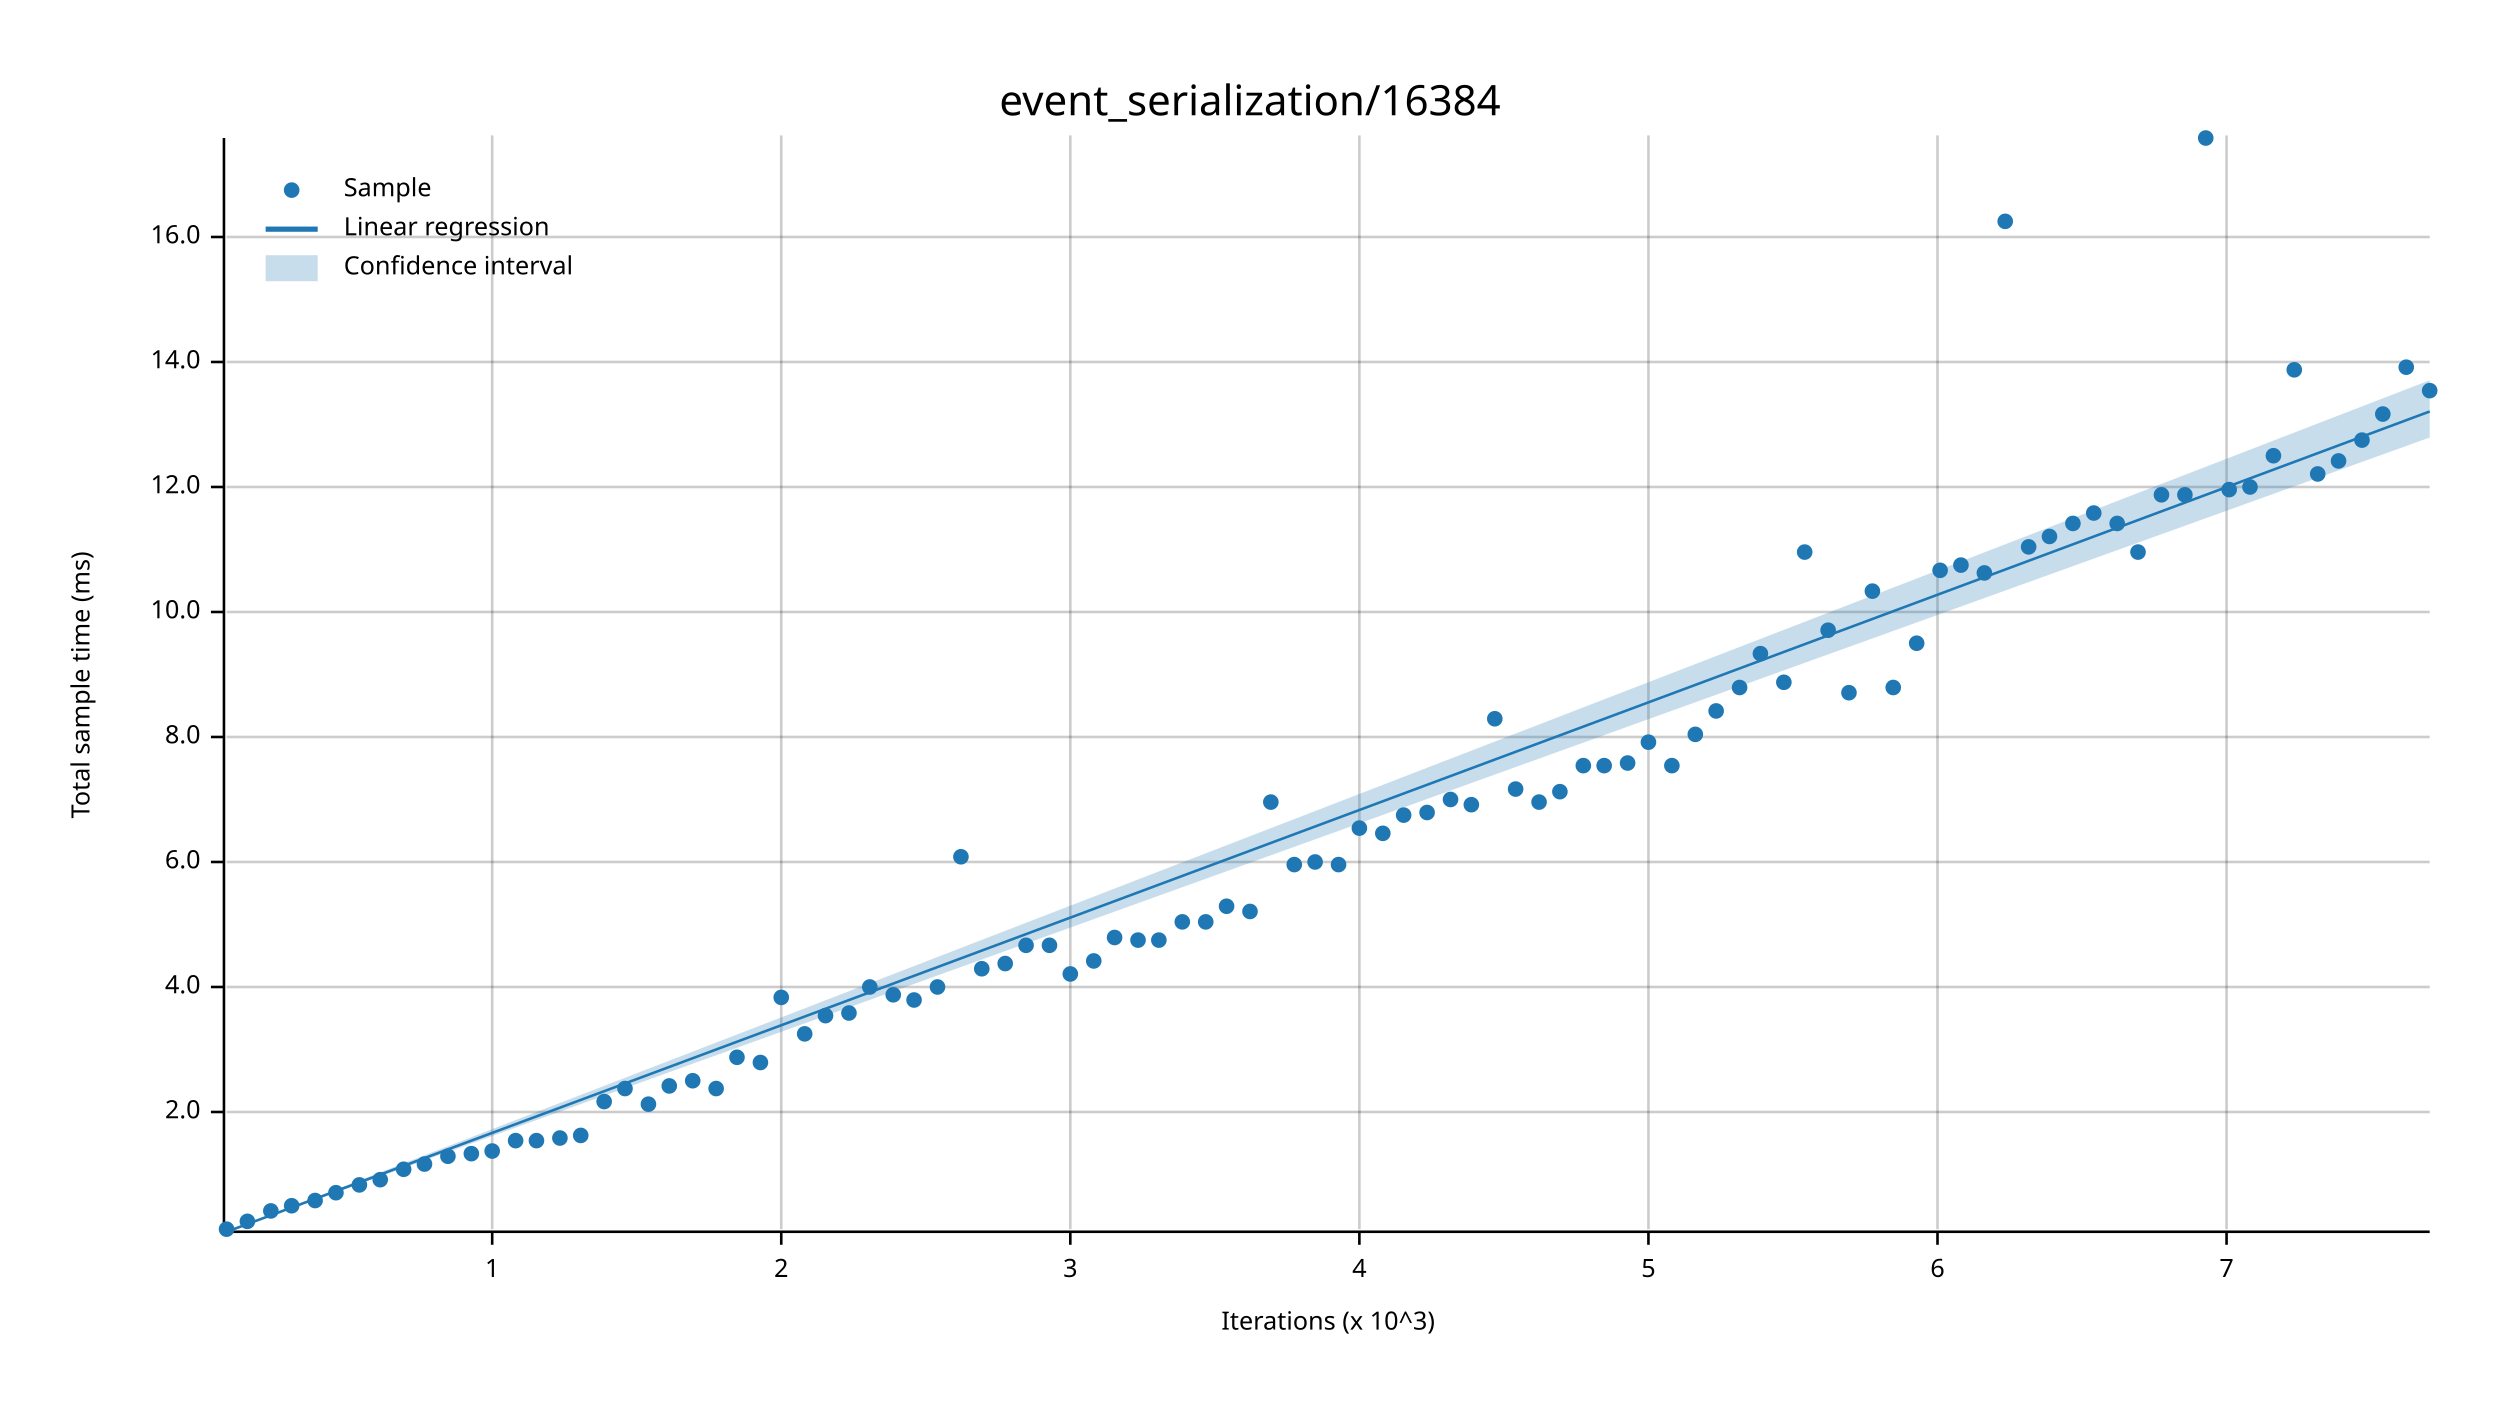
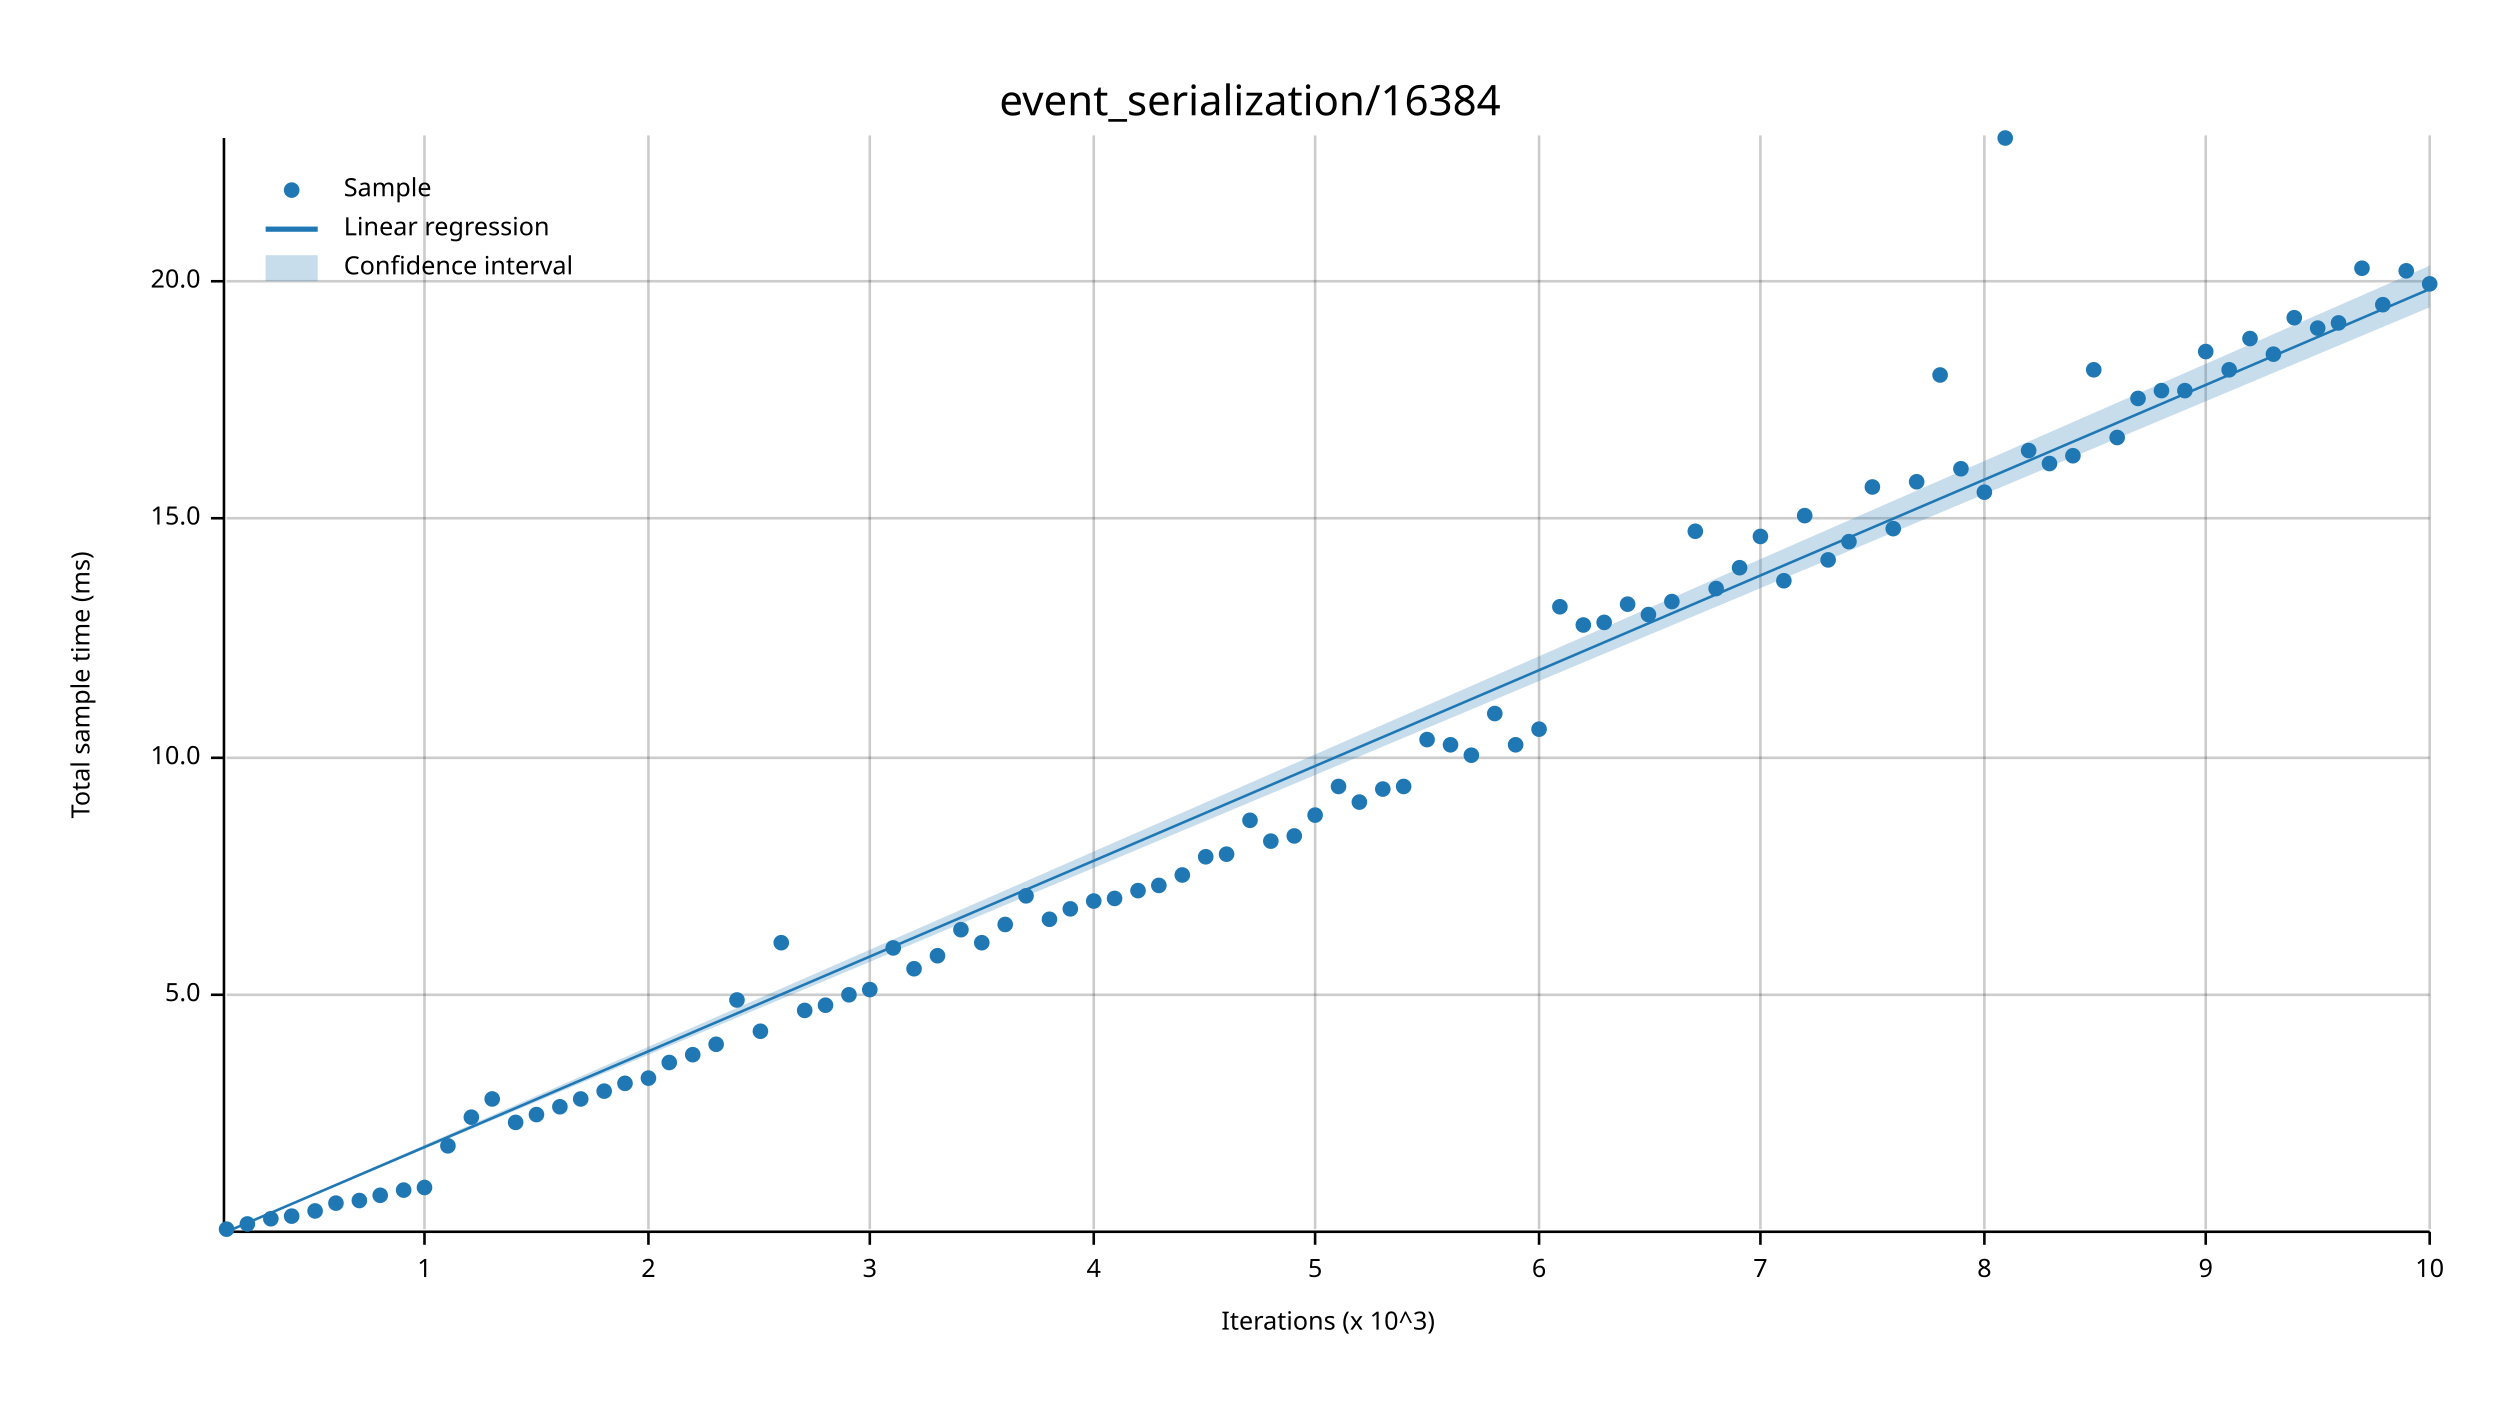
<svg xmlns="http://www.w3.org/2000/svg" width="960" height="540" viewBox="0 0 960 540">
  <text x="480" y="32" dy="0.76em" text-anchor="middle" font-family="sans-serif" font-size="16.129" opacity="1" fill="#000000">
event_serialization/16384
</text>
  <text x="27" y="263" dy="0.76em" text-anchor="middle" font-family="sans-serif" font-size="9.677" opacity="1" fill="#000000" transform="rotate(270, 27, 263)">
Total sample time (ms)
</text>
  <text x="510" y="513" dy="-0.5ex" text-anchor="middle" font-family="sans-serif" font-size="9.677" opacity="1" fill="#000000">
Iterations (x 10^3)
</text>
-   <line opacity="0.2" stroke="#000000" stroke-width="1" x1="189" y1="472" x2="189" y2="52" />
-   <line opacity="0.2" stroke="#000000" stroke-width="1" x1="300" y1="472" x2="300" y2="52" />
-   <line opacity="0.2" stroke="#000000" stroke-width="1" x1="411" y1="472" x2="411" y2="52" />
-   <line opacity="0.2" stroke="#000000" stroke-width="1" x1="522" y1="472" x2="522" y2="52" />
-   <line opacity="0.2" stroke="#000000" stroke-width="1" x1="633" y1="472" x2="633" y2="52" />
-   <line opacity="0.2" stroke="#000000" stroke-width="1" x1="744" y1="472" x2="744" y2="52" />
-   <line opacity="0.2" stroke="#000000" stroke-width="1" x1="855" y1="472" x2="855" y2="52" />
-   <line opacity="0.2" stroke="#000000" stroke-width="1" x1="87" y1="427" x2="933" y2="427" />
-   <line opacity="0.2" stroke="#000000" stroke-width="1" x1="87" y1="379" x2="933" y2="379" />
-   <line opacity="0.2" stroke="#000000" stroke-width="1" x1="87" y1="331" x2="933" y2="331" />
-   <line opacity="0.2" stroke="#000000" stroke-width="1" x1="87" y1="283" x2="933" y2="283" />
-   <line opacity="0.2" stroke="#000000" stroke-width="1" x1="87" y1="235" x2="933" y2="235" />
-   <line opacity="0.2" stroke="#000000" stroke-width="1" x1="87" y1="187" x2="933" y2="187" />
-   <line opacity="0.2" stroke="#000000" stroke-width="1" x1="87" y1="139" x2="933" y2="139" />
-   <line opacity="0.2" stroke="#000000" stroke-width="1" x1="87" y1="91" x2="933" y2="91" />
+   <line opacity="0.2" stroke="#000000" stroke-width="1" x1="163" y1="472" x2="163" y2="52" />
+   <line opacity="0.2" stroke="#000000" stroke-width="1" x1="249" y1="472" x2="249" y2="52" />
+   <line opacity="0.2" stroke="#000000" stroke-width="1" x1="334" y1="472" x2="334" y2="52" />
+   <line opacity="0.2" stroke="#000000" stroke-width="1" x1="420" y1="472" x2="420" y2="52" />
+   <line opacity="0.2" stroke="#000000" stroke-width="1" x1="505" y1="472" x2="505" y2="52" />
+   <line opacity="0.2" stroke="#000000" stroke-width="1" x1="591" y1="472" x2="591" y2="52" />
+   <line opacity="0.2" stroke="#000000" stroke-width="1" x1="676" y1="472" x2="676" y2="52" />
+   <line opacity="0.2" stroke="#000000" stroke-width="1" x1="762" y1="472" x2="762" y2="52" />
+   <line opacity="0.2" stroke="#000000" stroke-width="1" x1="847" y1="472" x2="847" y2="52" />
+   <line opacity="0.2" stroke="#000000" stroke-width="1" x1="933" y1="472" x2="933" y2="52" />
+   <line opacity="0.2" stroke="#000000" stroke-width="1" x1="87" y1="382" x2="933" y2="382" />
+   <line opacity="0.2" stroke="#000000" stroke-width="1" x1="87" y1="291" x2="933" y2="291" />
+   <line opacity="0.2" stroke="#000000" stroke-width="1" x1="87" y1="199" x2="933" y2="199" />
+   <line opacity="0.2" stroke="#000000" stroke-width="1" x1="87" y1="108" x2="933" y2="108" />
  <polyline fill="none" opacity="1" stroke="#000000" stroke-width="1" points="86,53 86,473 " />
-   <text x="77" y="427" dy="0.5ex" text-anchor="end" font-family="sans-serif" font-size="9.677" opacity="1" fill="#000000">
- 2.0
+   <text x="77" y="382" dy="0.5ex" text-anchor="end" font-family="sans-serif" font-size="9.677" opacity="1" fill="#000000">
+ 5.0
</text>
-   <polyline fill="none" opacity="1" stroke="#000000" stroke-width="1" points="81,427 86,427 " />
-   <text x="77" y="379" dy="0.5ex" text-anchor="end" font-family="sans-serif" font-size="9.677" opacity="1" fill="#000000">
- 4.0
- </text>
-   <polyline fill="none" opacity="1" stroke="#000000" stroke-width="1" points="81,379 86,379 " />
-   <text x="77" y="331" dy="0.5ex" text-anchor="end" font-family="sans-serif" font-size="9.677" opacity="1" fill="#000000">
- 6.0
- </text>
-   <polyline fill="none" opacity="1" stroke="#000000" stroke-width="1" points="81,331 86,331 " />
-   <text x="77" y="283" dy="0.5ex" text-anchor="end" font-family="sans-serif" font-size="9.677" opacity="1" fill="#000000">
- 8.0
- </text>
-   <polyline fill="none" opacity="1" stroke="#000000" stroke-width="1" points="81,283 86,283 " />
-   <text x="77" y="235" dy="0.5ex" text-anchor="end" font-family="sans-serif" font-size="9.677" opacity="1" fill="#000000">
+   <polyline fill="none" opacity="1" stroke="#000000" stroke-width="1" points="81,382 86,382 " />
+   <text x="77" y="291" dy="0.5ex" text-anchor="end" font-family="sans-serif" font-size="9.677" opacity="1" fill="#000000">
10.0
</text>
-   <polyline fill="none" opacity="1" stroke="#000000" stroke-width="1" points="81,235 86,235 " />
-   <text x="77" y="187" dy="0.5ex" text-anchor="end" font-family="sans-serif" font-size="9.677" opacity="1" fill="#000000">
- 12.0
+   <polyline fill="none" opacity="1" stroke="#000000" stroke-width="1" points="81,291 86,291 " />
+   <text x="77" y="199" dy="0.5ex" text-anchor="end" font-family="sans-serif" font-size="9.677" opacity="1" fill="#000000">
+ 15.0
</text>
-   <polyline fill="none" opacity="1" stroke="#000000" stroke-width="1" points="81,187 86,187 " />
-   <text x="77" y="139" dy="0.5ex" text-anchor="end" font-family="sans-serif" font-size="9.677" opacity="1" fill="#000000">
- 14.0
+   <polyline fill="none" opacity="1" stroke="#000000" stroke-width="1" points="81,199 86,199 " />
+   <text x="77" y="108" dy="0.5ex" text-anchor="end" font-family="sans-serif" font-size="9.677" opacity="1" fill="#000000">
+ 20.0
</text>
-   <polyline fill="none" opacity="1" stroke="#000000" stroke-width="1" points="81,139 86,139 " />
-   <text x="77" y="91" dy="0.5ex" text-anchor="end" font-family="sans-serif" font-size="9.677" opacity="1" fill="#000000">
- 16.0
- </text>
-   <polyline fill="none" opacity="1" stroke="#000000" stroke-width="1" points="81,91 86,91 " />
+   <polyline fill="none" opacity="1" stroke="#000000" stroke-width="1" points="81,108 86,108 " />
  <polyline fill="none" opacity="1" stroke="#000000" stroke-width="1" points="87,473 933,473 " />
-   <text x="189" y="483" dy="0.76em" text-anchor="middle" font-family="sans-serif" font-size="9.677" opacity="1" fill="#000000">
+   <text x="163" y="483" dy="0.76em" text-anchor="middle" font-family="sans-serif" font-size="9.677" opacity="1" fill="#000000">
1
</text>
-   <polyline fill="none" opacity="1" stroke="#000000" stroke-width="1" points="189,473 189,478 " />
-   <text x="300" y="483" dy="0.76em" text-anchor="middle" font-family="sans-serif" font-size="9.677" opacity="1" fill="#000000">
+   <polyline fill="none" opacity="1" stroke="#000000" stroke-width="1" points="163,473 163,478 " />
+   <text x="249" y="483" dy="0.76em" text-anchor="middle" font-family="sans-serif" font-size="9.677" opacity="1" fill="#000000">
2
</text>
-   <polyline fill="none" opacity="1" stroke="#000000" stroke-width="1" points="300,473 300,478 " />
-   <text x="411" y="483" dy="0.76em" text-anchor="middle" font-family="sans-serif" font-size="9.677" opacity="1" fill="#000000">
+   <polyline fill="none" opacity="1" stroke="#000000" stroke-width="1" points="249,473 249,478 " />
+   <text x="334" y="483" dy="0.76em" text-anchor="middle" font-family="sans-serif" font-size="9.677" opacity="1" fill="#000000">
3
</text>
-   <polyline fill="none" opacity="1" stroke="#000000" stroke-width="1" points="411,473 411,478 " />
-   <text x="522" y="483" dy="0.76em" text-anchor="middle" font-family="sans-serif" font-size="9.677" opacity="1" fill="#000000">
+   <polyline fill="none" opacity="1" stroke="#000000" stroke-width="1" points="334,473 334,478 " />
+   <text x="420" y="483" dy="0.76em" text-anchor="middle" font-family="sans-serif" font-size="9.677" opacity="1" fill="#000000">
4
</text>
-   <polyline fill="none" opacity="1" stroke="#000000" stroke-width="1" points="522,473 522,478 " />
-   <text x="633" y="483" dy="0.76em" text-anchor="middle" font-family="sans-serif" font-size="9.677" opacity="1" fill="#000000">
+   <polyline fill="none" opacity="1" stroke="#000000" stroke-width="1" points="420,473 420,478 " />
+   <text x="505" y="483" dy="0.76em" text-anchor="middle" font-family="sans-serif" font-size="9.677" opacity="1" fill="#000000">
5
</text>
-   <polyline fill="none" opacity="1" stroke="#000000" stroke-width="1" points="633,473 633,478 " />
-   <text x="744" y="483" dy="0.76em" text-anchor="middle" font-family="sans-serif" font-size="9.677" opacity="1" fill="#000000">
+   <polyline fill="none" opacity="1" stroke="#000000" stroke-width="1" points="505,473 505,478 " />
+   <text x="591" y="483" dy="0.76em" text-anchor="middle" font-family="sans-serif" font-size="9.677" opacity="1" fill="#000000">
6
</text>
-   <polyline fill="none" opacity="1" stroke="#000000" stroke-width="1" points="744,473 744,478 " />
-   <text x="855" y="483" dy="0.76em" text-anchor="middle" font-family="sans-serif" font-size="9.677" opacity="1" fill="#000000">
+   <polyline fill="none" opacity="1" stroke="#000000" stroke-width="1" points="591,473 591,478 " />
+   <text x="676" y="483" dy="0.76em" text-anchor="middle" font-family="sans-serif" font-size="9.677" opacity="1" fill="#000000">
7
</text>
-   <polyline fill="none" opacity="1" stroke="#000000" stroke-width="1" points="855,473 855,478 " />
+   <polyline fill="none" opacity="1" stroke="#000000" stroke-width="1" points="676,473 676,478 " />
+   <text x="762" y="483" dy="0.76em" text-anchor="middle" font-family="sans-serif" font-size="9.677" opacity="1" fill="#000000">
+ 8
+ </text>
+   <polyline fill="none" opacity="1" stroke="#000000" stroke-width="1" points="762,473 762,478 " />
+   <text x="847" y="483" dy="0.76em" text-anchor="middle" font-family="sans-serif" font-size="9.677" opacity="1" fill="#000000">
+ 9
+ </text>
+   <polyline fill="none" opacity="1" stroke="#000000" stroke-width="1" points="847,473 847,478 " />
+   <text x="933" y="483" dy="0.76em" text-anchor="middle" font-family="sans-serif" font-size="9.677" opacity="1" fill="#000000">
+ 10
+ </text>
+   <polyline fill="none" opacity="1" stroke="#000000" stroke-width="1" points="933,473 933,478 " />
  <circle cx="87" cy="472" r="3" opacity="1" fill="#1F78B4" stroke="none" stroke-width="1" />
-   <circle cx="95" cy="469" r="3" opacity="1" fill="#1F78B4" stroke="none" stroke-width="1" />
-   <circle cx="104" cy="465" r="3" opacity="1" fill="#1F78B4" stroke="none" stroke-width="1" />
-   <circle cx="112" cy="463" r="3" opacity="1" fill="#1F78B4" stroke="none" stroke-width="1" />
-   <circle cx="121" cy="461" r="3" opacity="1" fill="#1F78B4" stroke="none" stroke-width="1" />
-   <circle cx="129" cy="458" r="3" opacity="1" fill="#1F78B4" stroke="none" stroke-width="1" />
-   <circle cx="138" cy="455" r="3" opacity="1" fill="#1F78B4" stroke="none" stroke-width="1" />
-   <circle cx="146" cy="453" r="3" opacity="1" fill="#1F78B4" stroke="none" stroke-width="1" />
-   <circle cx="155" cy="449" r="3" opacity="1" fill="#1F78B4" stroke="none" stroke-width="1" />
-   <circle cx="163" cy="447" r="3" opacity="1" fill="#1F78B4" stroke="none" stroke-width="1" />
-   <circle cx="172" cy="444" r="3" opacity="1" fill="#1F78B4" stroke="none" stroke-width="1" />
-   <circle cx="181" cy="443" r="3" opacity="1" fill="#1F78B4" stroke="none" stroke-width="1" />
-   <circle cx="189" cy="442" r="3" opacity="1" fill="#1F78B4" stroke="none" stroke-width="1" />
-   <circle cx="198" cy="438" r="3" opacity="1" fill="#1F78B4" stroke="none" stroke-width="1" />
-   <circle cx="206" cy="438" r="3" opacity="1" fill="#1F78B4" stroke="none" stroke-width="1" />
-   <circle cx="215" cy="437" r="3" opacity="1" fill="#1F78B4" stroke="none" stroke-width="1" />
-   <circle cx="223" cy="436" r="3" opacity="1" fill="#1F78B4" stroke="none" stroke-width="1" />
-   <circle cx="232" cy="423" r="3" opacity="1" fill="#1F78B4" stroke="none" stroke-width="1" />
-   <circle cx="240" cy="418" r="3" opacity="1" fill="#1F78B4" stroke="none" stroke-width="1" />
-   <circle cx="249" cy="424" r="3" opacity="1" fill="#1F78B4" stroke="none" stroke-width="1" />
-   <circle cx="257" cy="417" r="3" opacity="1" fill="#1F78B4" stroke="none" stroke-width="1" />
-   <circle cx="266" cy="415" r="3" opacity="1" fill="#1F78B4" stroke="none" stroke-width="1" />
-   <circle cx="275" cy="418" r="3" opacity="1" fill="#1F78B4" stroke="none" stroke-width="1" />
-   <circle cx="283" cy="406" r="3" opacity="1" fill="#1F78B4" stroke="none" stroke-width="1" />
-   <circle cx="292" cy="408" r="3" opacity="1" fill="#1F78B4" stroke="none" stroke-width="1" />
-   <circle cx="300" cy="383" r="3" opacity="1" fill="#1F78B4" stroke="none" stroke-width="1" />
-   <circle cx="309" cy="397" r="3" opacity="1" fill="#1F78B4" stroke="none" stroke-width="1" />
-   <circle cx="317" cy="390" r="3" opacity="1" fill="#1F78B4" stroke="none" stroke-width="1" />
-   <circle cx="326" cy="389" r="3" opacity="1" fill="#1F78B4" stroke="none" stroke-width="1" />
-   <circle cx="334" cy="379" r="3" opacity="1" fill="#1F78B4" stroke="none" stroke-width="1" />
-   <circle cx="343" cy="382" r="3" opacity="1" fill="#1F78B4" stroke="none" stroke-width="1" />
-   <circle cx="351" cy="384" r="3" opacity="1" fill="#1F78B4" stroke="none" stroke-width="1" />
-   <circle cx="360" cy="379" r="3" opacity="1" fill="#1F78B4" stroke="none" stroke-width="1" />
-   <circle cx="369" cy="329" r="3" opacity="1" fill="#1F78B4" stroke="none" stroke-width="1" />
-   <circle cx="377" cy="372" r="3" opacity="1" fill="#1F78B4" stroke="none" stroke-width="1" />
-   <circle cx="386" cy="370" r="3" opacity="1" fill="#1F78B4" stroke="none" stroke-width="1" />
-   <circle cx="394" cy="363" r="3" opacity="1" fill="#1F78B4" stroke="none" stroke-width="1" />
-   <circle cx="403" cy="363" r="3" opacity="1" fill="#1F78B4" stroke="none" stroke-width="1" />
-   <circle cx="411" cy="374" r="3" opacity="1" fill="#1F78B4" stroke="none" stroke-width="1" />
-   <circle cx="420" cy="369" r="3" opacity="1" fill="#1F78B4" stroke="none" stroke-width="1" />
-   <circle cx="428" cy="360" r="3" opacity="1" fill="#1F78B4" stroke="none" stroke-width="1" />
-   <circle cx="437" cy="361" r="3" opacity="1" fill="#1F78B4" stroke="none" stroke-width="1" />
-   <circle cx="445" cy="361" r="3" opacity="1" fill="#1F78B4" stroke="none" stroke-width="1" />
-   <circle cx="454" cy="354" r="3" opacity="1" fill="#1F78B4" stroke="none" stroke-width="1" />
-   <circle cx="463" cy="354" r="3" opacity="1" fill="#1F78B4" stroke="none" stroke-width="1" />
-   <circle cx="471" cy="348" r="3" opacity="1" fill="#1F78B4" stroke="none" stroke-width="1" />
-   <circle cx="480" cy="350" r="3" opacity="1" fill="#1F78B4" stroke="none" stroke-width="1" />
-   <circle cx="488" cy="308" r="3" opacity="1" fill="#1F78B4" stroke="none" stroke-width="1" />
-   <circle cx="497" cy="332" r="3" opacity="1" fill="#1F78B4" stroke="none" stroke-width="1" />
-   <circle cx="505" cy="331" r="3" opacity="1" fill="#1F78B4" stroke="none" stroke-width="1" />
-   <circle cx="514" cy="332" r="3" opacity="1" fill="#1F78B4" stroke="none" stroke-width="1" />
-   <circle cx="522" cy="318" r="3" opacity="1" fill="#1F78B4" stroke="none" stroke-width="1" />
-   <circle cx="531" cy="320" r="3" opacity="1" fill="#1F78B4" stroke="none" stroke-width="1" />
-   <circle cx="539" cy="313" r="3" opacity="1" fill="#1F78B4" stroke="none" stroke-width="1" />
-   <circle cx="548" cy="312" r="3" opacity="1" fill="#1F78B4" stroke="none" stroke-width="1" />
-   <circle cx="557" cy="307" r="3" opacity="1" fill="#1F78B4" stroke="none" stroke-width="1" />
-   <circle cx="565" cy="309" r="3" opacity="1" fill="#1F78B4" stroke="none" stroke-width="1" />
-   <circle cx="574" cy="276" r="3" opacity="1" fill="#1F78B4" stroke="none" stroke-width="1" />
-   <circle cx="582" cy="303" r="3" opacity="1" fill="#1F78B4" stroke="none" stroke-width="1" />
-   <circle cx="591" cy="308" r="3" opacity="1" fill="#1F78B4" stroke="none" stroke-width="1" />
-   <circle cx="599" cy="304" r="3" opacity="1" fill="#1F78B4" stroke="none" stroke-width="1" />
-   <circle cx="608" cy="294" r="3" opacity="1" fill="#1F78B4" stroke="none" stroke-width="1" />
-   <circle cx="616" cy="294" r="3" opacity="1" fill="#1F78B4" stroke="none" stroke-width="1" />
-   <circle cx="625" cy="293" r="3" opacity="1" fill="#1F78B4" stroke="none" stroke-width="1" />
-   <circle cx="633" cy="285" r="3" opacity="1" fill="#1F78B4" stroke="none" stroke-width="1" />
-   <circle cx="642" cy="294" r="3" opacity="1" fill="#1F78B4" stroke="none" stroke-width="1" />
-   <circle cx="651" cy="282" r="3" opacity="1" fill="#1F78B4" stroke="none" stroke-width="1" />
-   <circle cx="659" cy="273" r="3" opacity="1" fill="#1F78B4" stroke="none" stroke-width="1" />
-   <circle cx="668" cy="264" r="3" opacity="1" fill="#1F78B4" stroke="none" stroke-width="1" />
-   <circle cx="676" cy="251" r="3" opacity="1" fill="#1F78B4" stroke="none" stroke-width="1" />
-   <circle cx="685" cy="262" r="3" opacity="1" fill="#1F78B4" stroke="none" stroke-width="1" />
-   <circle cx="693" cy="212" r="3" opacity="1" fill="#1F78B4" stroke="none" stroke-width="1" />
-   <circle cx="702" cy="242" r="3" opacity="1" fill="#1F78B4" stroke="none" stroke-width="1" />
-   <circle cx="710" cy="266" r="3" opacity="1" fill="#1F78B4" stroke="none" stroke-width="1" />
-   <circle cx="719" cy="227" r="3" opacity="1" fill="#1F78B4" stroke="none" stroke-width="1" />
-   <circle cx="727" cy="264" r="3" opacity="1" fill="#1F78B4" stroke="none" stroke-width="1" />
-   <circle cx="736" cy="247" r="3" opacity="1" fill="#1F78B4" stroke="none" stroke-width="1" />
-   <circle cx="745" cy="219" r="3" opacity="1" fill="#1F78B4" stroke="none" stroke-width="1" />
-   <circle cx="753" cy="217" r="3" opacity="1" fill="#1F78B4" stroke="none" stroke-width="1" />
-   <circle cx="762" cy="220" r="3" opacity="1" fill="#1F78B4" stroke="none" stroke-width="1" />
-   <circle cx="770" cy="85" r="3" opacity="1" fill="#1F78B4" stroke="none" stroke-width="1" />
-   <circle cx="779" cy="210" r="3" opacity="1" fill="#1F78B4" stroke="none" stroke-width="1" />
-   <circle cx="787" cy="206" r="3" opacity="1" fill="#1F78B4" stroke="none" stroke-width="1" />
-   <circle cx="796" cy="201" r="3" opacity="1" fill="#1F78B4" stroke="none" stroke-width="1" />
-   <circle cx="804" cy="197" r="3" opacity="1" fill="#1F78B4" stroke="none" stroke-width="1" />
-   <circle cx="813" cy="201" r="3" opacity="1" fill="#1F78B4" stroke="none" stroke-width="1" />
-   <circle cx="821" cy="212" r="3" opacity="1" fill="#1F78B4" stroke="none" stroke-width="1" />
-   <circle cx="830" cy="190" r="3" opacity="1" fill="#1F78B4" stroke="none" stroke-width="1" />
-   <circle cx="839" cy="190" r="3" opacity="1" fill="#1F78B4" stroke="none" stroke-width="1" />
-   <circle cx="847" cy="53" r="3" opacity="1" fill="#1F78B4" stroke="none" stroke-width="1" />
-   <circle cx="856" cy="188" r="3" opacity="1" fill="#1F78B4" stroke="none" stroke-width="1" />
-   <circle cx="864" cy="187" r="3" opacity="1" fill="#1F78B4" stroke="none" stroke-width="1" />
-   <circle cx="873" cy="175" r="3" opacity="1" fill="#1F78B4" stroke="none" stroke-width="1" />
-   <circle cx="881" cy="142" r="3" opacity="1" fill="#1F78B4" stroke="none" stroke-width="1" />
-   <circle cx="890" cy="182" r="3" opacity="1" fill="#1F78B4" stroke="none" stroke-width="1" />
-   <circle cx="898" cy="177" r="3" opacity="1" fill="#1F78B4" stroke="none" stroke-width="1" />
-   <circle cx="907" cy="169" r="3" opacity="1" fill="#1F78B4" stroke="none" stroke-width="1" />
-   <circle cx="915" cy="159" r="3" opacity="1" fill="#1F78B4" stroke="none" stroke-width="1" />
-   <circle cx="924" cy="141" r="3" opacity="1" fill="#1F78B4" stroke="none" stroke-width="1" />
-   <circle cx="933" cy="150" r="3" opacity="1" fill="#1F78B4" stroke="none" stroke-width="1" />
-   <polyline fill="none" opacity="1" stroke="#1F78B4" stroke-width="1" points="87,473 933,158 " />
-   <polygon opacity="0.25" fill="#1F78B4" points="87,473 933,168 933,146 " />
+   <circle cx="95" cy="470" r="3" opacity="1" fill="#1F78B4" stroke="none" stroke-width="1" />
+   <circle cx="104" cy="468" r="3" opacity="1" fill="#1F78B4" stroke="none" stroke-width="1" />
+   <circle cx="112" cy="467" r="3" opacity="1" fill="#1F78B4" stroke="none" stroke-width="1" />
+   <circle cx="121" cy="465" r="3" opacity="1" fill="#1F78B4" stroke="none" stroke-width="1" />
+   <circle cx="129" cy="462" r="3" opacity="1" fill="#1F78B4" stroke="none" stroke-width="1" />
+   <circle cx="138" cy="461" r="3" opacity="1" fill="#1F78B4" stroke="none" stroke-width="1" />
+   <circle cx="146" cy="459" r="3" opacity="1" fill="#1F78B4" stroke="none" stroke-width="1" />
+   <circle cx="155" cy="457" r="3" opacity="1" fill="#1F78B4" stroke="none" stroke-width="1" />
+   <circle cx="163" cy="456" r="3" opacity="1" fill="#1F78B4" stroke="none" stroke-width="1" />
+   <circle cx="172" cy="440" r="3" opacity="1" fill="#1F78B4" stroke="none" stroke-width="1" />
+   <circle cx="181" cy="429" r="3" opacity="1" fill="#1F78B4" stroke="none" stroke-width="1" />
+   <circle cx="189" cy="422" r="3" opacity="1" fill="#1F78B4" stroke="none" stroke-width="1" />
+   <circle cx="198" cy="431" r="3" opacity="1" fill="#1F78B4" stroke="none" stroke-width="1" />
+   <circle cx="206" cy="428" r="3" opacity="1" fill="#1F78B4" stroke="none" stroke-width="1" />
+   <circle cx="215" cy="425" r="3" opacity="1" fill="#1F78B4" stroke="none" stroke-width="1" />
+   <circle cx="223" cy="422" r="3" opacity="1" fill="#1F78B4" stroke="none" stroke-width="1" />
+   <circle cx="232" cy="419" r="3" opacity="1" fill="#1F78B4" stroke="none" stroke-width="1" />
+   <circle cx="240" cy="416" r="3" opacity="1" fill="#1F78B4" stroke="none" stroke-width="1" />
+   <circle cx="249" cy="414" r="3" opacity="1" fill="#1F78B4" stroke="none" stroke-width="1" />
+   <circle cx="257" cy="408" r="3" opacity="1" fill="#1F78B4" stroke="none" stroke-width="1" />
+   <circle cx="266" cy="405" r="3" opacity="1" fill="#1F78B4" stroke="none" stroke-width="1" />
+   <circle cx="275" cy="401" r="3" opacity="1" fill="#1F78B4" stroke="none" stroke-width="1" />
+   <circle cx="283" cy="384" r="3" opacity="1" fill="#1F78B4" stroke="none" stroke-width="1" />
+   <circle cx="292" cy="396" r="3" opacity="1" fill="#1F78B4" stroke="none" stroke-width="1" />
+   <circle cx="300" cy="362" r="3" opacity="1" fill="#1F78B4" stroke="none" stroke-width="1" />
+   <circle cx="309" cy="388" r="3" opacity="1" fill="#1F78B4" stroke="none" stroke-width="1" />
+   <circle cx="317" cy="386" r="3" opacity="1" fill="#1F78B4" stroke="none" stroke-width="1" />
+   <circle cx="326" cy="382" r="3" opacity="1" fill="#1F78B4" stroke="none" stroke-width="1" />
+   <circle cx="334" cy="380" r="3" opacity="1" fill="#1F78B4" stroke="none" stroke-width="1" />
+   <circle cx="343" cy="364" r="3" opacity="1" fill="#1F78B4" stroke="none" stroke-width="1" />
+   <circle cx="351" cy="372" r="3" opacity="1" fill="#1F78B4" stroke="none" stroke-width="1" />
+   <circle cx="360" cy="367" r="3" opacity="1" fill="#1F78B4" stroke="none" stroke-width="1" />
+   <circle cx="369" cy="357" r="3" opacity="1" fill="#1F78B4" stroke="none" stroke-width="1" />
+   <circle cx="377" cy="362" r="3" opacity="1" fill="#1F78B4" stroke="none" stroke-width="1" />
+   <circle cx="386" cy="355" r="3" opacity="1" fill="#1F78B4" stroke="none" stroke-width="1" />
+   <circle cx="394" cy="344" r="3" opacity="1" fill="#1F78B4" stroke="none" stroke-width="1" />
+   <circle cx="403" cy="353" r="3" opacity="1" fill="#1F78B4" stroke="none" stroke-width="1" />
+   <circle cx="411" cy="349" r="3" opacity="1" fill="#1F78B4" stroke="none" stroke-width="1" />
+   <circle cx="420" cy="346" r="3" opacity="1" fill="#1F78B4" stroke="none" stroke-width="1" />
+   <circle cx="428" cy="345" r="3" opacity="1" fill="#1F78B4" stroke="none" stroke-width="1" />
+   <circle cx="437" cy="342" r="3" opacity="1" fill="#1F78B4" stroke="none" stroke-width="1" />
+   <circle cx="445" cy="340" r="3" opacity="1" fill="#1F78B4" stroke="none" stroke-width="1" />
+   <circle cx="454" cy="336" r="3" opacity="1" fill="#1F78B4" stroke="none" stroke-width="1" />
+   <circle cx="463" cy="329" r="3" opacity="1" fill="#1F78B4" stroke="none" stroke-width="1" />
+   <circle cx="471" cy="328" r="3" opacity="1" fill="#1F78B4" stroke="none" stroke-width="1" />
+   <circle cx="480" cy="315" r="3" opacity="1" fill="#1F78B4" stroke="none" stroke-width="1" />
+   <circle cx="488" cy="323" r="3" opacity="1" fill="#1F78B4" stroke="none" stroke-width="1" />
+   <circle cx="497" cy="321" r="3" opacity="1" fill="#1F78B4" stroke="none" stroke-width="1" />
+   <circle cx="505" cy="313" r="3" opacity="1" fill="#1F78B4" stroke="none" stroke-width="1" />
+   <circle cx="514" cy="302" r="3" opacity="1" fill="#1F78B4" stroke="none" stroke-width="1" />
+   <circle cx="522" cy="308" r="3" opacity="1" fill="#1F78B4" stroke="none" stroke-width="1" />
+   <circle cx="531" cy="303" r="3" opacity="1" fill="#1F78B4" stroke="none" stroke-width="1" />
+   <circle cx="539" cy="302" r="3" opacity="1" fill="#1F78B4" stroke="none" stroke-width="1" />
+   <circle cx="548" cy="284" r="3" opacity="1" fill="#1F78B4" stroke="none" stroke-width="1" />
+   <circle cx="557" cy="286" r="3" opacity="1" fill="#1F78B4" stroke="none" stroke-width="1" />
+   <circle cx="565" cy="290" r="3" opacity="1" fill="#1F78B4" stroke="none" stroke-width="1" />
+   <circle cx="574" cy="274" r="3" opacity="1" fill="#1F78B4" stroke="none" stroke-width="1" />
+   <circle cx="582" cy="286" r="3" opacity="1" fill="#1F78B4" stroke="none" stroke-width="1" />
+   <circle cx="591" cy="280" r="3" opacity="1" fill="#1F78B4" stroke="none" stroke-width="1" />
+   <circle cx="599" cy="233" r="3" opacity="1" fill="#1F78B4" stroke="none" stroke-width="1" />
+   <circle cx="608" cy="240" r="3" opacity="1" fill="#1F78B4" stroke="none" stroke-width="1" />
+   <circle cx="616" cy="239" r="3" opacity="1" fill="#1F78B4" stroke="none" stroke-width="1" />
+   <circle cx="625" cy="232" r="3" opacity="1" fill="#1F78B4" stroke="none" stroke-width="1" />
+   <circle cx="633" cy="236" r="3" opacity="1" fill="#1F78B4" stroke="none" stroke-width="1" />
+   <circle cx="642" cy="231" r="3" opacity="1" fill="#1F78B4" stroke="none" stroke-width="1" />
+   <circle cx="651" cy="204" r="3" opacity="1" fill="#1F78B4" stroke="none" stroke-width="1" />
+   <circle cx="659" cy="226" r="3" opacity="1" fill="#1F78B4" stroke="none" stroke-width="1" />
+   <circle cx="668" cy="218" r="3" opacity="1" fill="#1F78B4" stroke="none" stroke-width="1" />
+   <circle cx="676" cy="206" r="3" opacity="1" fill="#1F78B4" stroke="none" stroke-width="1" />
+   <circle cx="685" cy="223" r="3" opacity="1" fill="#1F78B4" stroke="none" stroke-width="1" />
+   <circle cx="693" cy="198" r="3" opacity="1" fill="#1F78B4" stroke="none" stroke-width="1" />
+   <circle cx="702" cy="215" r="3" opacity="1" fill="#1F78B4" stroke="none" stroke-width="1" />
+   <circle cx="710" cy="208" r="3" opacity="1" fill="#1F78B4" stroke="none" stroke-width="1" />
+   <circle cx="719" cy="187" r="3" opacity="1" fill="#1F78B4" stroke="none" stroke-width="1" />
+   <circle cx="727" cy="203" r="3" opacity="1" fill="#1F78B4" stroke="none" stroke-width="1" />
+   <circle cx="736" cy="185" r="3" opacity="1" fill="#1F78B4" stroke="none" stroke-width="1" />
+   <circle cx="745" cy="144" r="3" opacity="1" fill="#1F78B4" stroke="none" stroke-width="1" />
+   <circle cx="753" cy="180" r="3" opacity="1" fill="#1F78B4" stroke="none" stroke-width="1" />
+   <circle cx="762" cy="189" r="3" opacity="1" fill="#1F78B4" stroke="none" stroke-width="1" />
+   <circle cx="770" cy="53" r="3" opacity="1" fill="#1F78B4" stroke="none" stroke-width="1" />
+   <circle cx="779" cy="173" r="3" opacity="1" fill="#1F78B4" stroke="none" stroke-width="1" />
+   <circle cx="787" cy="178" r="3" opacity="1" fill="#1F78B4" stroke="none" stroke-width="1" />
+   <circle cx="796" cy="175" r="3" opacity="1" fill="#1F78B4" stroke="none" stroke-width="1" />
+   <circle cx="804" cy="142" r="3" opacity="1" fill="#1F78B4" stroke="none" stroke-width="1" />
+   <circle cx="813" cy="168" r="3" opacity="1" fill="#1F78B4" stroke="none" stroke-width="1" />
+   <circle cx="821" cy="153" r="3" opacity="1" fill="#1F78B4" stroke="none" stroke-width="1" />
+   <circle cx="830" cy="150" r="3" opacity="1" fill="#1F78B4" stroke="none" stroke-width="1" />
+   <circle cx="839" cy="150" r="3" opacity="1" fill="#1F78B4" stroke="none" stroke-width="1" />
+   <circle cx="847" cy="135" r="3" opacity="1" fill="#1F78B4" stroke="none" stroke-width="1" />
+   <circle cx="856" cy="142" r="3" opacity="1" fill="#1F78B4" stroke="none" stroke-width="1" />
+   <circle cx="864" cy="130" r="3" opacity="1" fill="#1F78B4" stroke="none" stroke-width="1" />
+   <circle cx="873" cy="136" r="3" opacity="1" fill="#1F78B4" stroke="none" stroke-width="1" />
+   <circle cx="881" cy="122" r="3" opacity="1" fill="#1F78B4" stroke="none" stroke-width="1" />
+   <circle cx="890" cy="126" r="3" opacity="1" fill="#1F78B4" stroke="none" stroke-width="1" />
+   <circle cx="898" cy="124" r="3" opacity="1" fill="#1F78B4" stroke="none" stroke-width="1" />
+   <circle cx="907" cy="103" r="3" opacity="1" fill="#1F78B4" stroke="none" stroke-width="1" />
+   <circle cx="915" cy="117" r="3" opacity="1" fill="#1F78B4" stroke="none" stroke-width="1" />
+   <circle cx="924" cy="104" r="3" opacity="1" fill="#1F78B4" stroke="none" stroke-width="1" />
+   <circle cx="933" cy="109" r="3" opacity="1" fill="#1F78B4" stroke="none" stroke-width="1" />
+   <polyline fill="none" opacity="1" stroke="#1F78B4" stroke-width="1" points="87,473 933,111 " />
+   <polygon opacity="0.25" fill="#1F78B4" points="87,473 933,118 933,102 " />
  <text x="132" y="68" dy="0.76em" text-anchor="start" font-family="sans-serif" font-size="9.677" opacity="1" fill="#000000">
Sample
</text>
  <text x="132" y="83" dy="0.76em" text-anchor="start" font-family="sans-serif" font-size="9.677" opacity="1" fill="#000000">
Linear regression
</text>
  <text x="132" y="98" dy="0.76em" text-anchor="start" font-family="sans-serif" font-size="9.677" opacity="1" fill="#000000">
Confidence interval
</text>
  <circle cx="112" cy="73" r="3" opacity="1" fill="#1F78B4" stroke="none" stroke-width="1" />
  <polyline fill="none" opacity="1" stroke="#1F78B4" stroke-width="2" points="102,88 122,88 " />
  <rect x="102" y="98" width="20" height="10" opacity="0.25" fill="#1F78B4" stroke="none" />
</svg>
